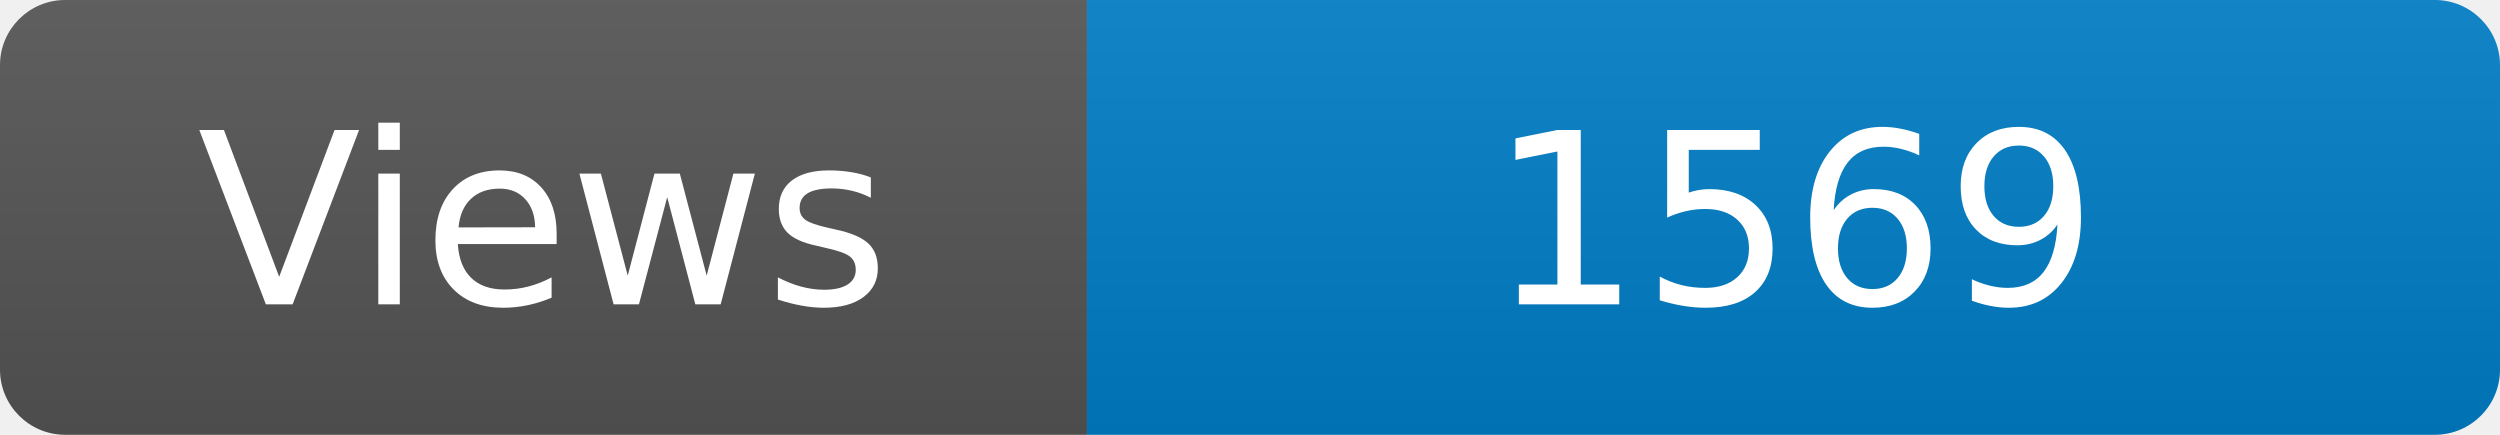
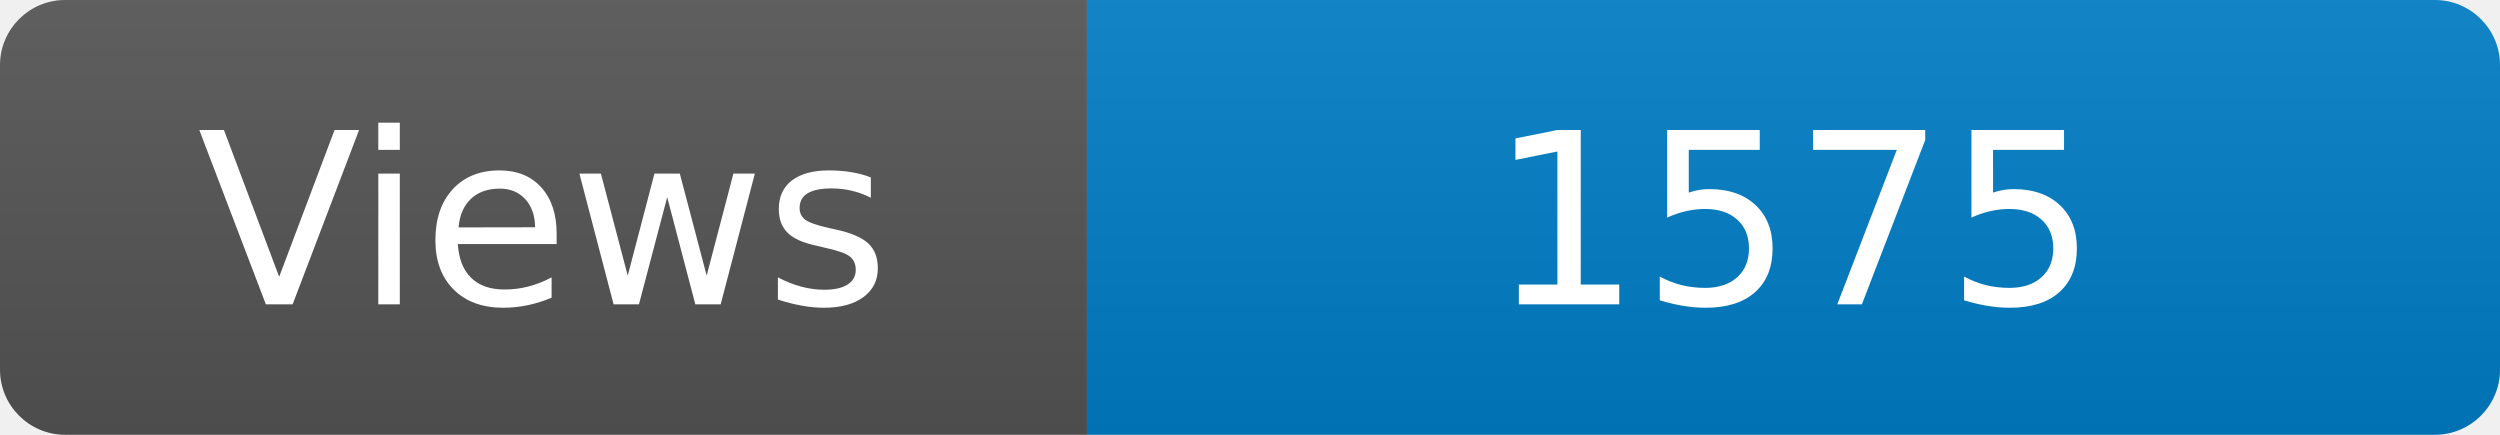
<svg xmlns="http://www.w3.org/2000/svg" width="115" height="20" role="img" aria-label="Maintained?: yes">
  <linearGradient id="s" x2="0" y2="100%">
    <stop offset="0" stop-color="#bbb" stop-opacity=".1" />
    <stop offset="1" stop-opacity=".1" />
  </linearGradient>
  <clipPath id="r">
    <rect width="115" height="20" rx="3" fill="#fff" />
  </clipPath>
  <g clip-path="url(#r)">
    <rect width="50" height="20" fill="#555" />
    <rect x="50" width="160" height="20" fill="#007ec6" />
    <rect width="115" height="20" fill="url(#s)" />
  </g>
  <g fill="#fff" text-anchor="middle" font-family="Verdana,Geneva,DejaVu Sans,sans-serif" font-size="110">
    <text x="250" y="140" transform="scale(.1)" fill="#fff">Views</text>
-     <text x="825" y="140" transform="scale(.1)" fill="#fff">1569</text>
+     <text x="825" y="140" transform="scale(.1)" fill="#fff">1575</text>
  </g>
</svg>
